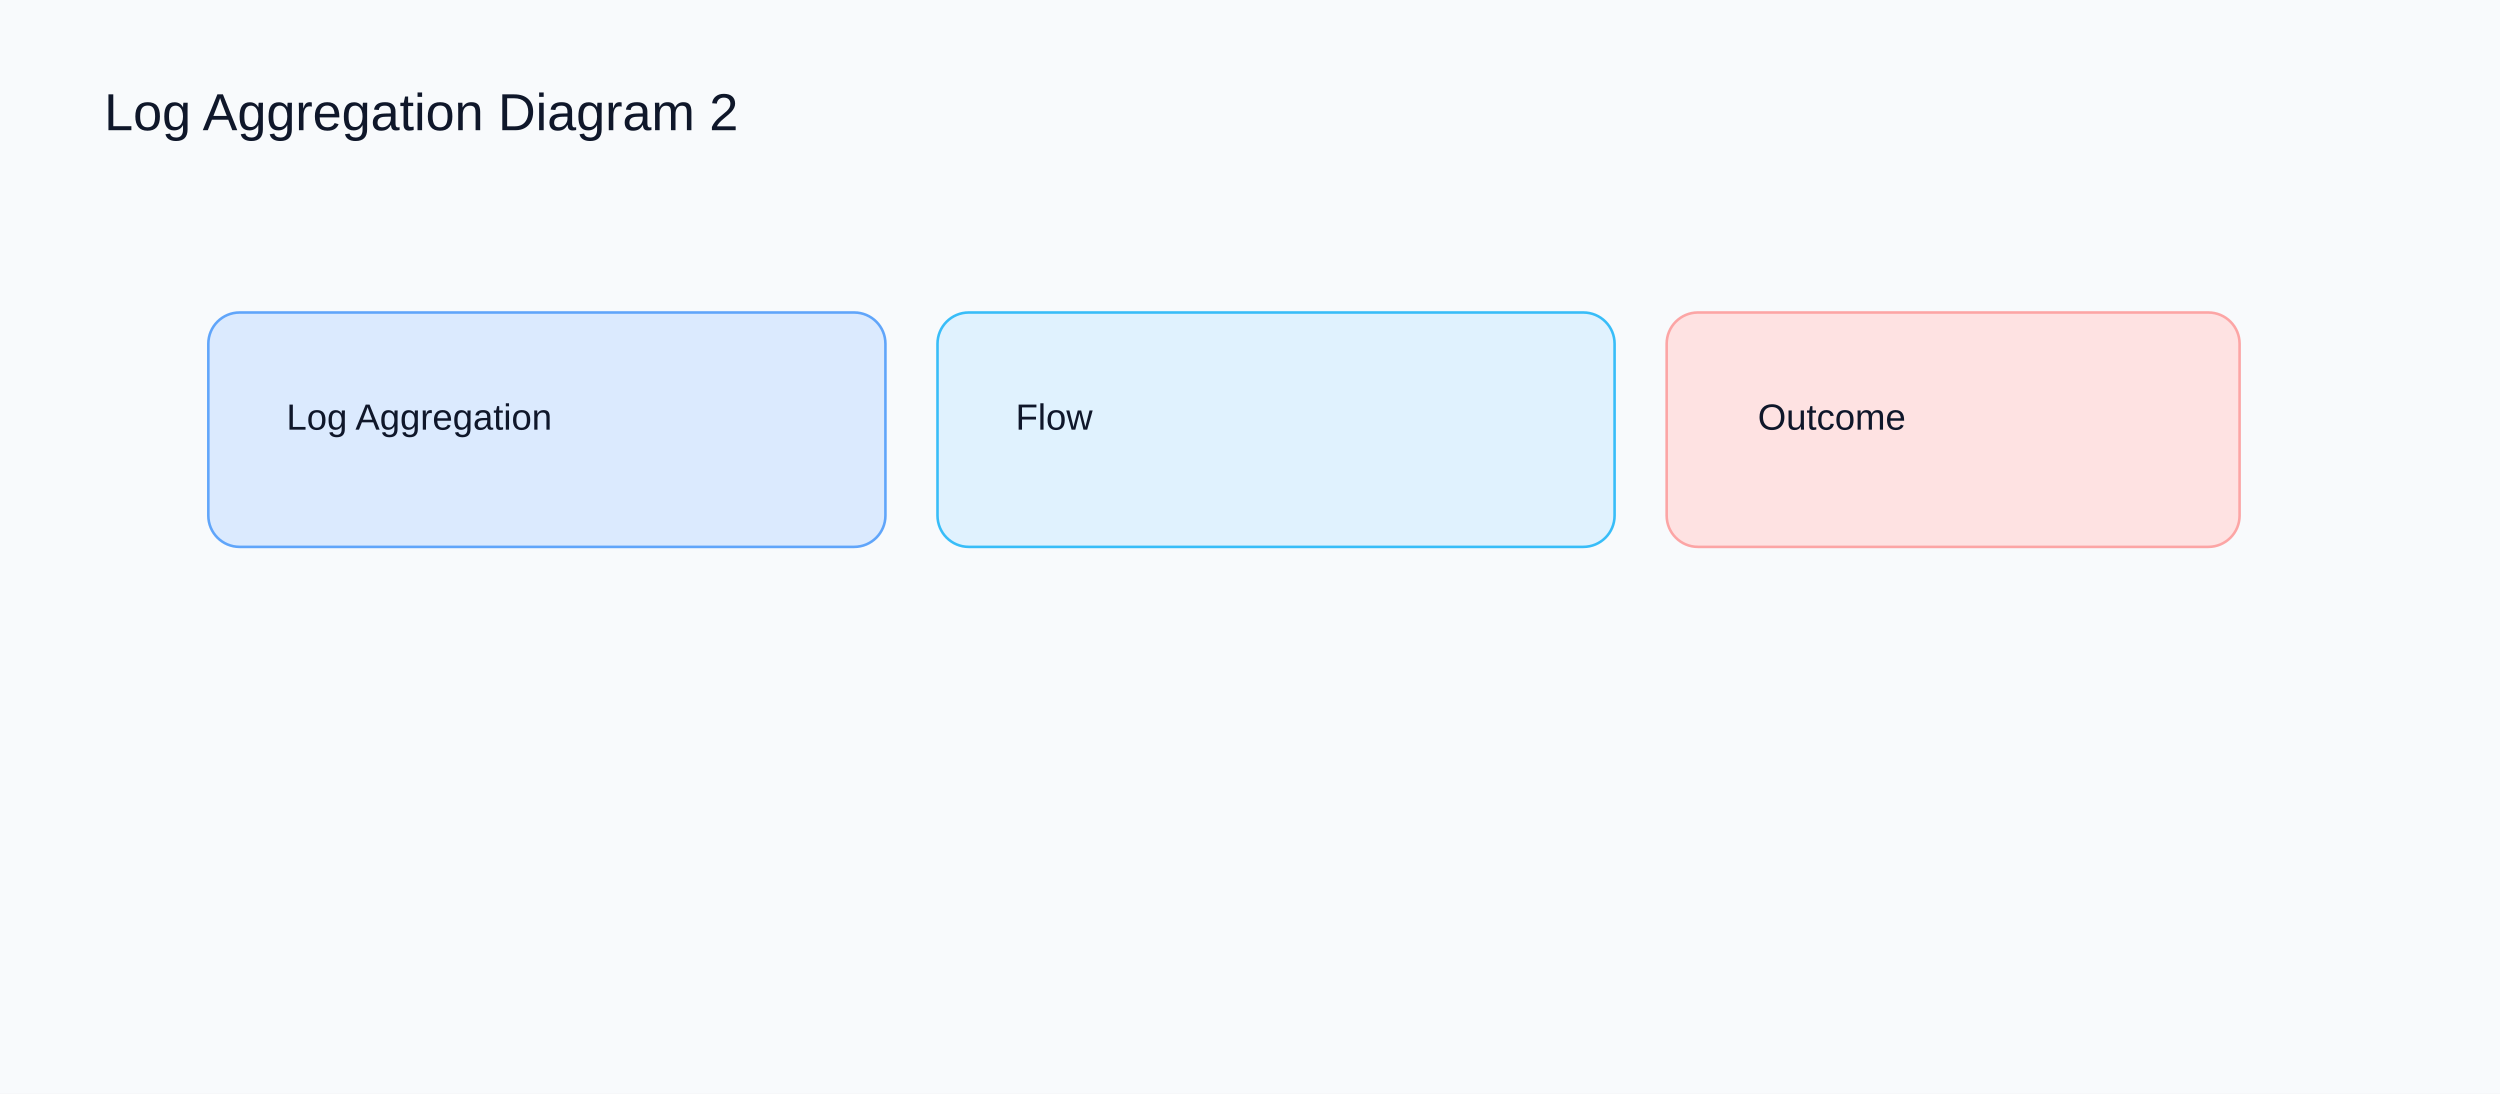
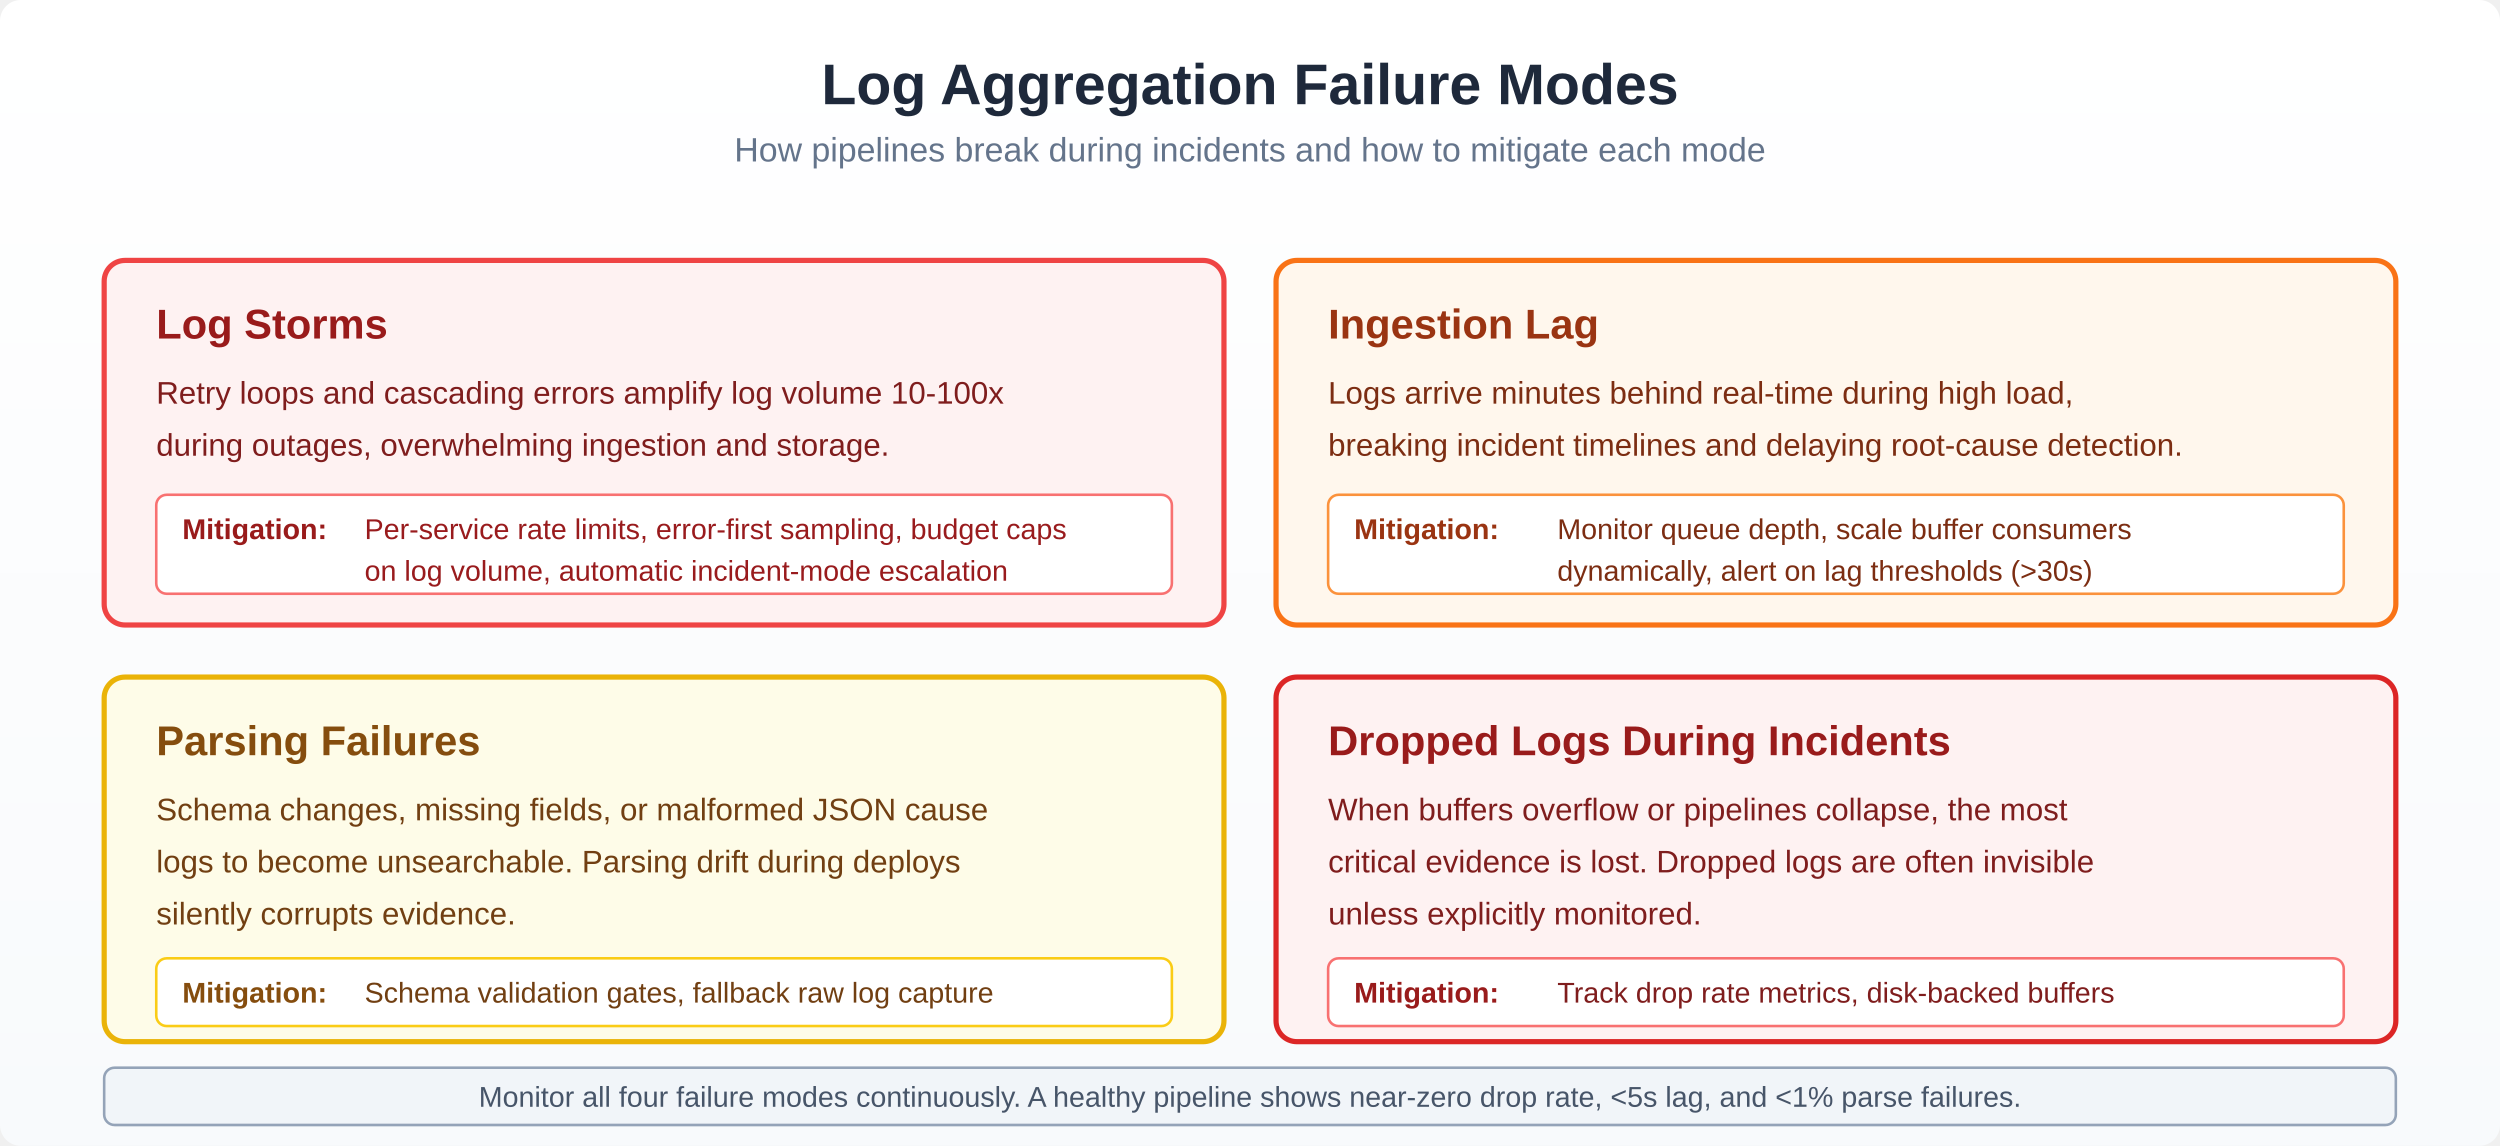
- <svg xmlns="http://www.w3.org/2000/svg" width="960" height="420" viewBox="0 0 960 420">
-   <rect width="960" height="420" fill="#f8fafc" />
-   <text x="40" y="50" font-family="Arial" font-size="20" fill="#0f172a">Log Aggregation Diagram 2</text>
-   <rect x="80" y="120" width="260" height="90" rx="12" fill="#dbeafe" stroke="#60a5fa" />
-   <text x="110" y="165" font-family="Arial" font-size="14" fill="#0f172a">Log Aggregation</text>
-   <rect x="360" y="120" width="260" height="90" rx="12" fill="#e0f2fe" stroke="#38bdf8" />
-   <text x="390" y="165" font-family="Arial" font-size="14" fill="#0f172a">Flow</text>
-   <rect x="640" y="120" width="220" height="90" rx="12" fill="#fee2e2" stroke="#fca5a5" />
-   <text x="675" y="165" font-family="Arial" font-size="14" fill="#0f172a">Outcome</text>
+ <svg xmlns="http://www.w3.org/2000/svg" viewBox="0 0 960 440" width="960" height="440">
+   <defs>
+     <linearGradient id="bgGrad" x1="0" y1="0" x2="0" y2="1">
+       <stop offset="0%" stop-color="#ffffff" />
+       <stop offset="100%" stop-color="#f8fafc" />
+     </linearGradient>
+     <marker id="arrowhead" markerWidth="10" markerHeight="7" refX="10" refY="3.5" orient="auto">
+       <polygon points="0 0, 10 3.5, 0 7" fill="#475569" />
+     </marker>
+   </defs>
+   <rect width="960" height="440" fill="url(#bgGrad)" rx="8" />
+   <text x="480" y="40" font-family="Arial, sans-serif" font-size="22" font-weight="bold" fill="#1e293b" text-anchor="middle">Log Aggregation Failure Modes</text>
+   <text x="480" y="62" font-family="Arial, sans-serif" font-size="13" fill="#64748b" text-anchor="middle">How pipelines break during incidents and how to mitigate each mode</text>
+   <rect x="40" y="100" width="430" height="140" rx="8" fill="#fef2f2" stroke="#ef4444" stroke-width="2" />
+   <text x="60" y="130" font-family="Arial, sans-serif" font-size="16" font-weight="bold" fill="#991b1b">Log Storms</text>
+   <text x="60" y="155" font-family="Arial, sans-serif" font-size="12" fill="#7f1d1d">Retry loops and cascading errors amplify log volume 10-100x</text>
+   <text x="60" y="175" font-family="Arial, sans-serif" font-size="12" fill="#7f1d1d">during outages, overwhelming ingestion and storage.</text>
+   <rect x="60" y="190" width="390" height="38" rx="4" fill="#ffffff" stroke="#f87171" stroke-width="1" />
+   <text x="70" y="207" font-family="Arial, sans-serif" font-size="11" fill="#991b1b" font-weight="bold">Mitigation:</text>
+   <text x="140" y="207" font-family="Arial, sans-serif" font-size="11" fill="#991b1d">Per-service rate limits, error-first sampling, budget caps</text>
+   <text x="70" y="223" font-family="Arial, sans-serif" font-size="11" fill="#991b1b" font-weight="bold" />
+   <text x="140" y="223" font-family="Arial, sans-serif" font-size="11" fill="#991b1d">on log volume, automatic incident-mode escalation</text>
+   <rect x="490" y="100" width="430" height="140" rx="8" fill="#fff7ed" stroke="#f97316" stroke-width="2" />
+   <text x="510" y="130" font-family="Arial, sans-serif" font-size="16" font-weight="bold" fill="#9a3412">Ingestion Lag</text>
+   <text x="510" y="155" font-family="Arial, sans-serif" font-size="12" fill="#7c2d12">Logs arrive minutes behind real-time during high load,</text>
+   <text x="510" y="175" font-family="Arial, sans-serif" font-size="12" fill="#7c2d12">breaking incident timelines and delaying root-cause detection.</text>
+   <rect x="510" y="190" width="390" height="38" rx="4" fill="#ffffff" stroke="#fb923c" stroke-width="1" />
+   <text x="520" y="207" font-family="Arial, sans-serif" font-size="11" fill="#9a3412" font-weight="bold">Mitigation:</text>
+   <text x="598" y="207" font-family="Arial, sans-serif" font-size="11" fill="#7c2d12">Monitor queue depth, scale buffer consumers</text>
+   <text x="520" y="223" font-family="Arial, sans-serif" font-size="11" fill="#9a3412" font-weight="bold" />
+   <text x="598" y="223" font-family="Arial, sans-serif" font-size="11" fill="#7c2d12">dynamically, alert on lag thresholds (&gt;30s)</text>
+   <rect x="40" y="260" width="430" height="140" rx="8" fill="#fefce8" stroke="#eab308" stroke-width="2" />
+   <text x="60" y="290" font-family="Arial, sans-serif" font-size="16" font-weight="bold" fill="#854d0e">Parsing Failures</text>
+   <text x="60" y="315" font-family="Arial, sans-serif" font-size="12" fill="#713f12">Schema changes, missing fields, or malformed JSON cause</text>
+   <text x="60" y="335" font-family="Arial, sans-serif" font-size="12" fill="#713f12">logs to become unsearchable. Parsing drift during deploys</text>
+   <text x="60" y="355" font-family="Arial, sans-serif" font-size="12" fill="#713f12">silently corrupts evidence.</text>
+   <rect x="60" y="368" width="390" height="26" rx="4" fill="#ffffff" stroke="#facc15" stroke-width="1" />
+   <text x="70" y="385" font-family="Arial, sans-serif" font-size="11" fill="#854d0e" font-weight="bold">Mitigation:</text>
+   <text x="140" y="385" font-family="Arial, sans-serif" font-size="11" fill="#713f12">Schema validation gates, fallback raw log capture</text>
+   <rect x="490" y="260" width="430" height="140" rx="8" fill="#fef2f2" stroke="#dc2626" stroke-width="2" />
+   <text x="510" y="290" font-family="Arial, sans-serif" font-size="16" font-weight="bold" fill="#991b1b">Dropped Logs During Incidents</text>
+   <text x="510" y="315" font-family="Arial, sans-serif" font-size="12" fill="#7f1d1d">When buffers overflow or pipelines collapse, the most</text>
+   <text x="510" y="335" font-family="Arial, sans-serif" font-size="12" fill="#7f1d1d">critical evidence is lost. Dropped logs are often invisible</text>
+   <text x="510" y="355" font-family="Arial, sans-serif" font-size="12" fill="#7f1d1d">unless explicitly monitored.</text>
+   <rect x="510" y="368" width="390" height="26" rx="4" fill="#ffffff" stroke="#f87171" stroke-width="1" />
+   <text x="520" y="385" font-family="Arial, sans-serif" font-size="11" fill="#991b1b" font-weight="bold">Mitigation:</text>
+   <text x="598" y="385" font-family="Arial, sans-serif" font-size="11" fill="#7f1d1d">Track drop rate metrics, disk-backed buffers</text>
+   <rect x="40" y="410" width="880" height="22" rx="4" fill="#f1f5f9" stroke="#94a3b8" stroke-width="1" />
+   <text x="480" y="425" font-family="Arial, sans-serif" font-size="11" fill="#475569" text-anchor="middle">Monitor all four failure modes continuously. A healthy pipeline shows near-zero drop rate, &lt;5s lag, and &lt;1% parse failures.</text>
</svg>
